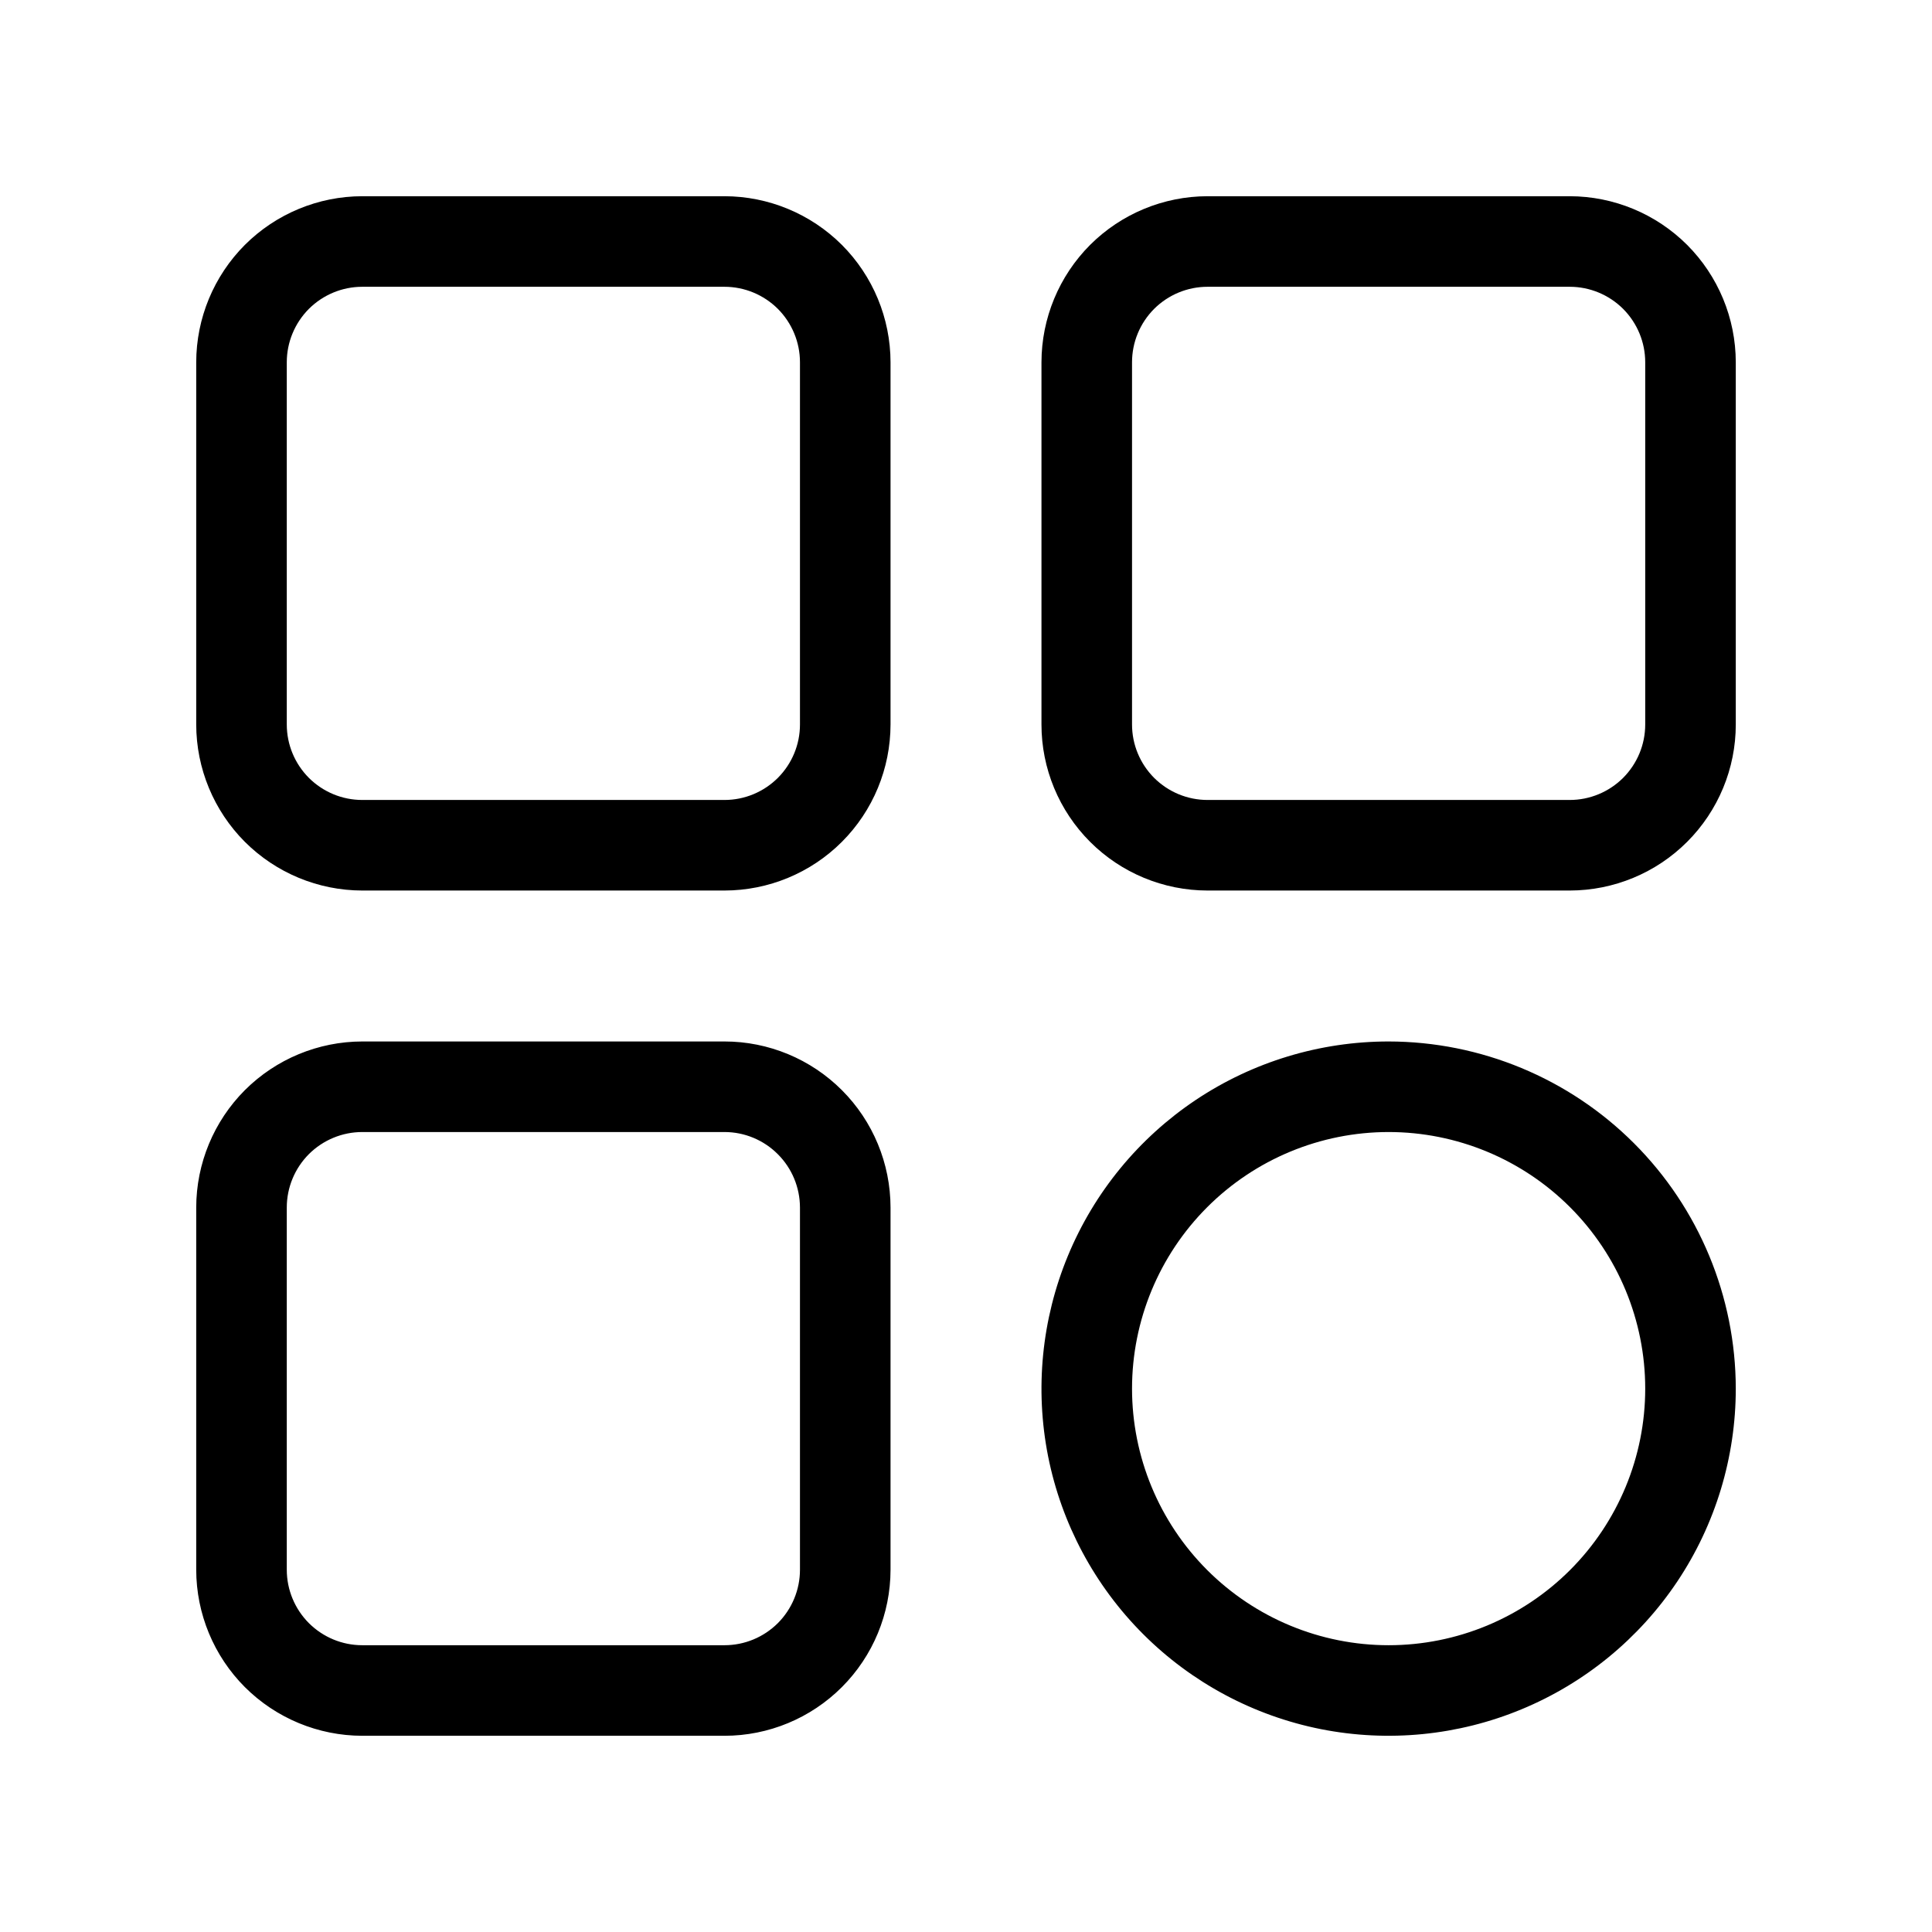
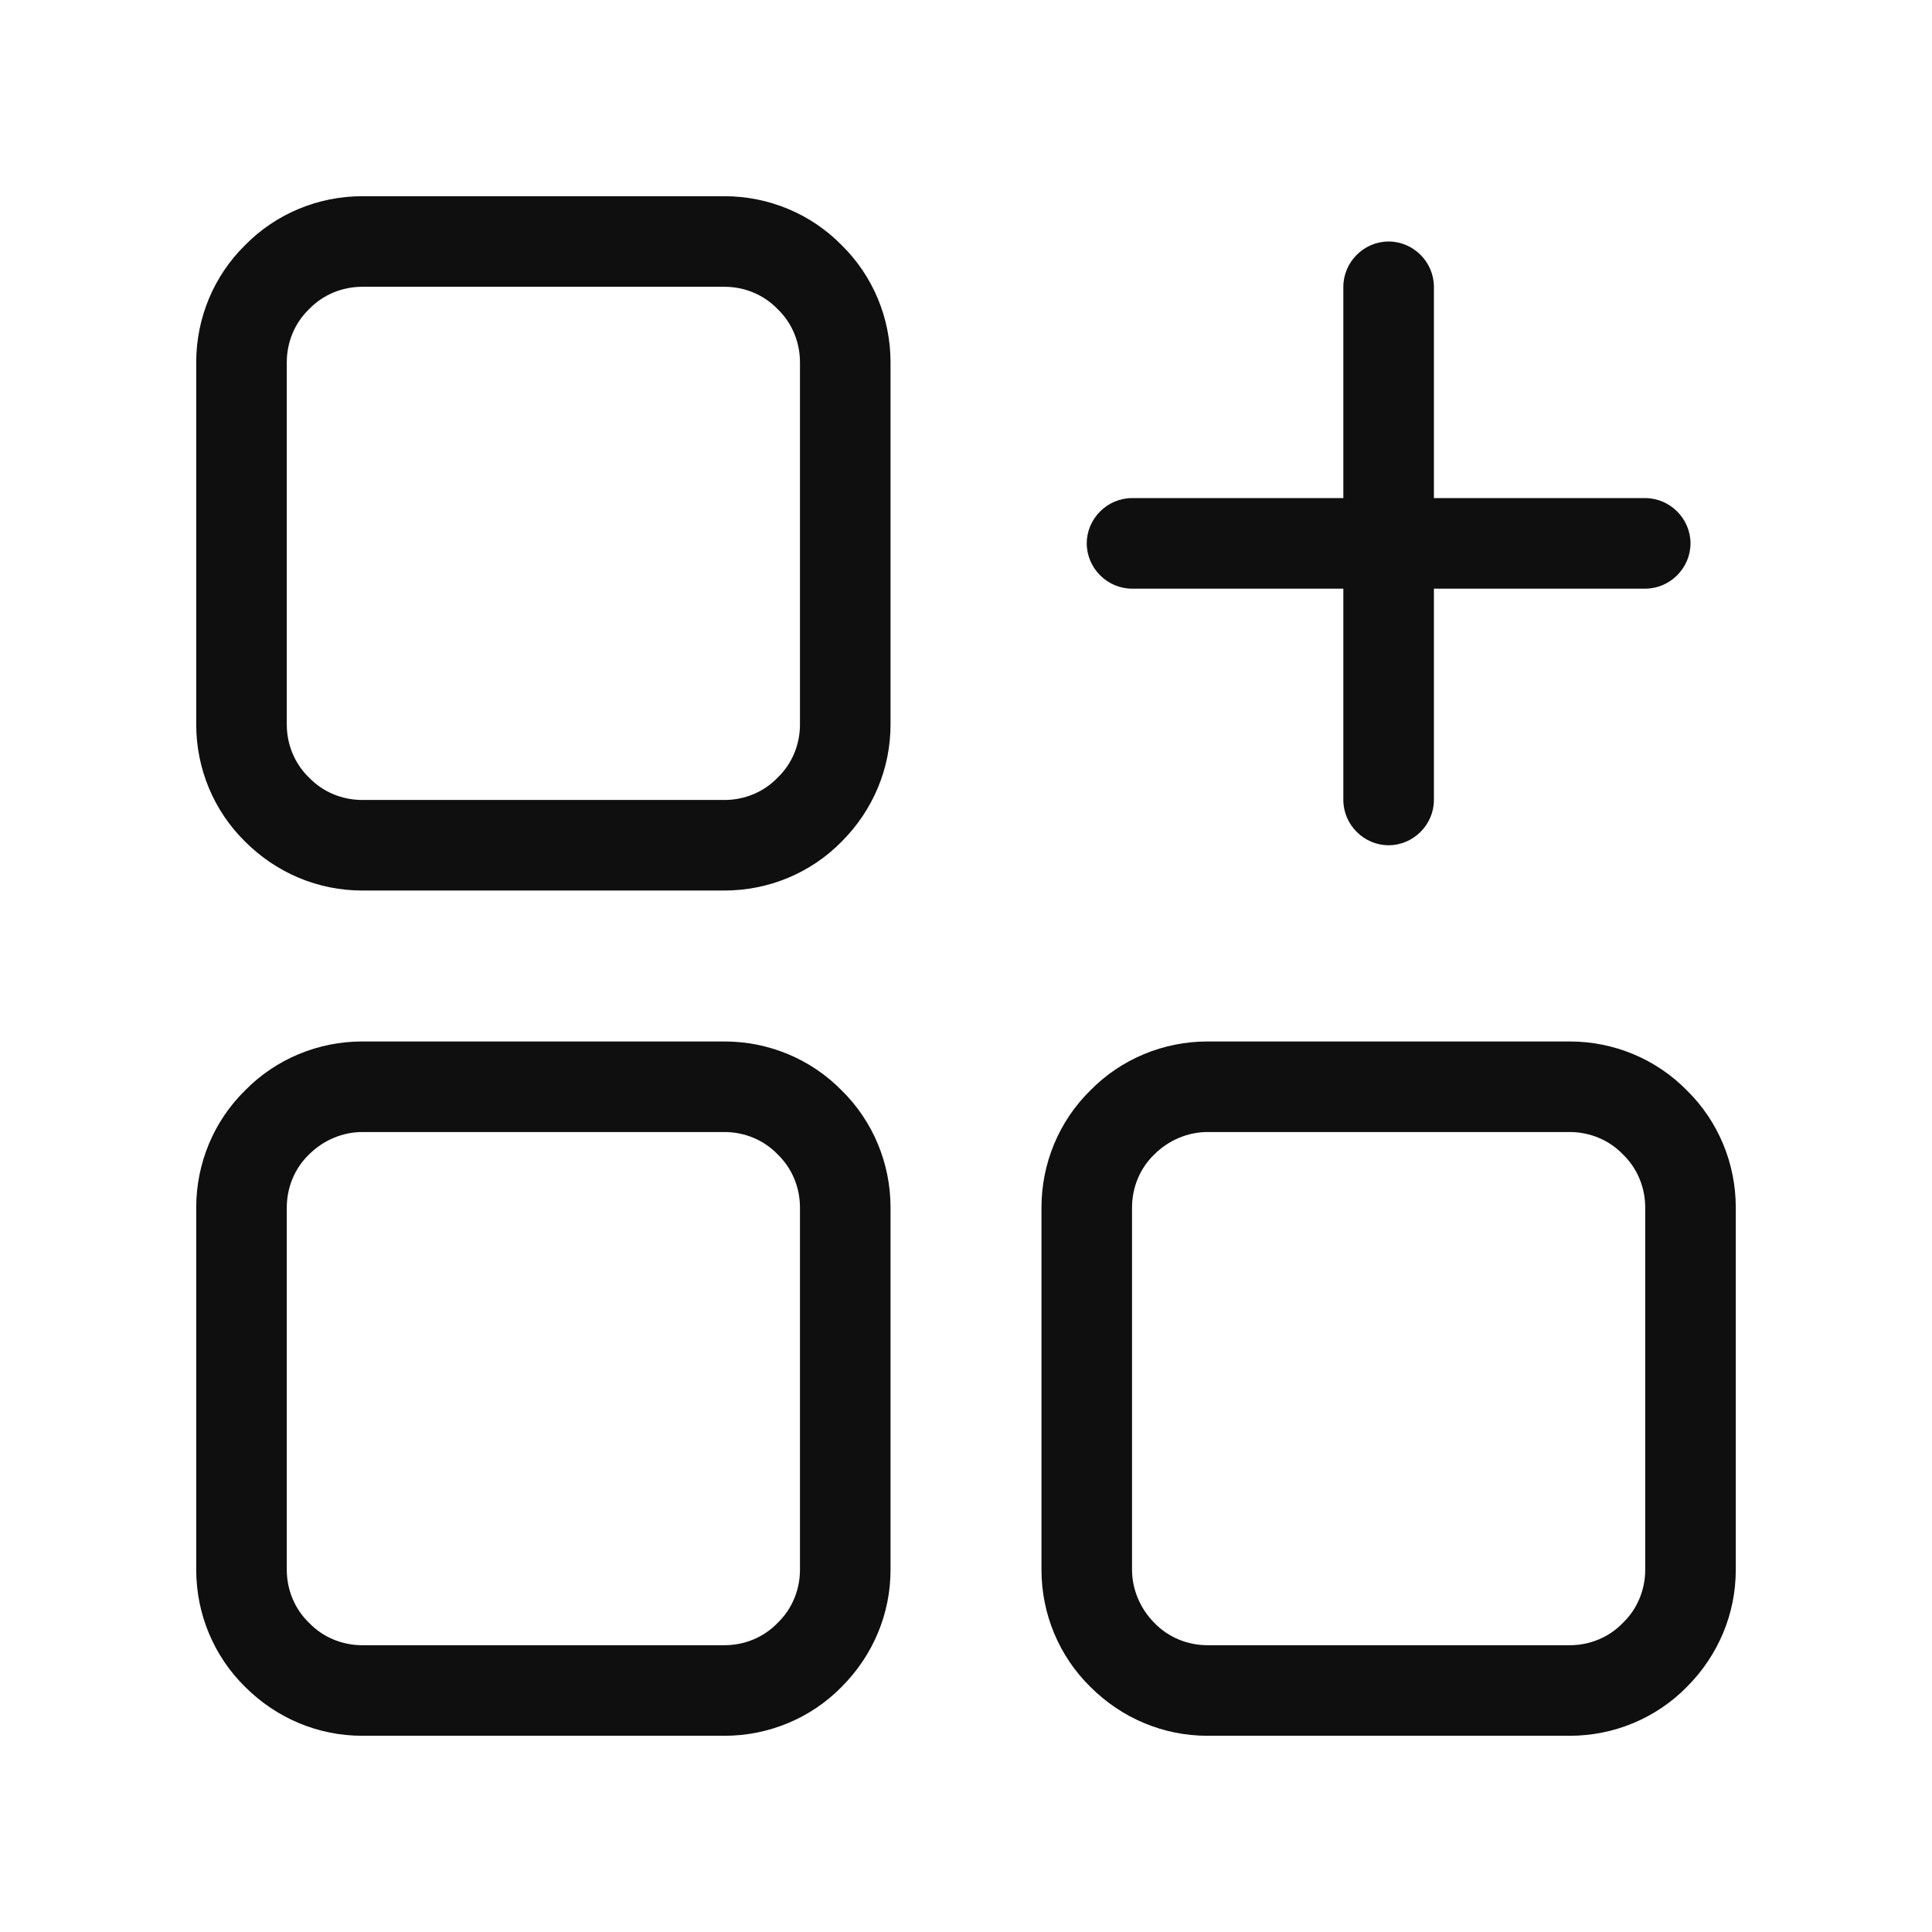
- <svg xmlns="http://www.w3.org/2000/svg" width="32" height="32" viewBox="0 0 32 32">
-   <path d="M12 3.25H6C5.271 3.251 4.572 3.541 4.056 4.056C3.541 4.572 3.251 5.271 3.25 6V12C3.251 12.729 3.541 13.428 4.056 13.944C4.572 14.459 5.271 14.749 6 14.75H12C12.729 14.749 13.428 14.46 13.944 13.944C14.46 13.428 14.749 12.729 14.75 12V6C14.749 5.271 14.459 4.572 13.944 4.056C13.428 3.541 12.729 3.251 12 3.25ZM13.25 12C13.25 12.332 13.118 12.649 12.884 12.884C12.649 13.118 12.332 13.25 12 13.25H6C5.668 13.25 5.351 13.118 5.116 12.884C4.882 12.649 4.75 12.332 4.75 12V6C4.75 5.669 4.882 5.351 5.116 5.116C5.351 4.882 5.669 4.75 6 4.75H12C12.331 4.75 12.649 4.882 12.884 5.116C13.118 5.351 13.25 5.669 13.25 6V12ZM26 3.25H20C19.271 3.251 18.572 3.541 18.056 4.056C17.541 4.572 17.251 5.271 17.25 6V12C17.25 12.729 17.54 13.428 18.056 13.944C18.572 14.46 19.271 14.749 20 14.75H26C26.729 14.749 27.428 14.46 27.944 13.944C28.46 13.428 28.75 12.729 28.75 12V6C28.749 5.271 28.459 4.572 27.944 4.056C27.428 3.541 26.729 3.251 26 3.25ZM27.25 12C27.25 12.332 27.118 12.649 26.884 12.884C26.649 13.118 26.331 13.25 26 13.25H20C19.669 13.25 19.351 13.118 19.116 12.884C18.882 12.649 18.75 12.332 18.75 12V6C18.75 5.668 18.882 5.351 19.116 5.116C19.351 4.882 19.669 4.75 20 4.75H26C26.331 4.75 26.649 4.882 26.884 5.116C27.118 5.351 27.25 5.669 27.25 6V12ZM23 17.25C21.863 17.25 20.751 17.587 19.805 18.219C18.86 18.851 18.123 19.749 17.688 20.8C17.253 21.85 17.139 23.006 17.36 24.122C17.582 25.237 18.13 26.262 18.934 27.066C19.738 27.87 20.763 28.418 21.878 28.64C22.994 28.861 24.15 28.747 25.2 28.312C26.251 27.877 27.149 27.14 27.781 26.195C28.413 25.249 28.75 24.137 28.75 23C28.748 21.476 28.142 20.014 27.064 18.936C25.986 17.858 24.524 17.252 23 17.25ZM23 27.25C21.873 27.25 20.792 26.802 19.995 26.005C19.198 25.208 18.75 24.127 18.75 23C18.75 21.873 19.198 20.792 19.995 19.995C20.792 19.198 21.873 18.75 23 18.75C24.127 18.75 25.208 19.198 26.005 19.995C26.802 20.792 27.25 21.873 27.25 23C27.25 24.127 26.802 25.208 26.005 26.005C25.208 26.802 24.127 27.25 23 27.25ZM12 17.25H6C5.271 17.251 4.572 17.541 4.056 18.056C3.541 18.572 3.251 19.271 3.25 20V26C3.251 26.729 3.541 27.428 4.056 27.944C4.572 28.459 5.271 28.749 6 28.75H12C12.729 28.75 13.428 28.46 13.944 27.944C14.46 27.428 14.749 26.729 14.75 26V20C14.749 19.271 14.46 18.572 13.944 18.056C13.428 17.54 12.729 17.25 12 17.25ZM13.25 26C13.25 26.331 13.118 26.649 12.884 26.884C12.649 27.118 12.332 27.25 12 27.25H6C5.668 27.25 5.351 27.118 5.116 26.884C4.882 26.649 4.75 26.331 4.75 26V20C4.75 19.669 4.882 19.351 5.116 19.116C5.351 18.882 5.669 18.75 6 18.75H12C12.331 18.75 12.649 18.882 12.883 19.117C13.118 19.351 13.249 19.669 13.25 20V26Z" />
+ <svg xmlns="http://www.w3.org/2000/svg" width="32" height="32" fill="none">
+   <path d="M12 17.25H6c-.73 0-1.43.29-1.94.81-.52.51-.81 1.21-.81 1.94v6c0 .73.29 1.43.81 1.94.52.52 1.21.81 1.94.81h6c.73 0 1.43-.29 1.94-.81.52-.52.81-1.21.81-1.94v-6c0-.73-.29-1.43-.81-1.94-.51-.52-1.21-.81-1.94-.81zM13.25 26c0 .33-.13.65-.37.88-.23.24-.55.37-.88.37H6c-.33 0-.65-.13-.88-.37-.24-.23-.37-.55-.37-.88v-6c0-.33.13-.65.37-.88.23-.23.55-.37.88-.37h6c.33 0 .65.13.88.37.24.23.37.55.37.88v6zM26 17.25h-6c-.73 0-1.43.29-1.94.81-.52.51-.81 1.21-.81 1.94v6c0 .73.29 1.43.81 1.94.52.52 1.21.81 1.94.81h6c.73 0 1.43-.29 1.94-.81.52-.52.81-1.21.81-1.94v-6c0-.73-.29-1.43-.81-1.94-.51-.52-1.21-.81-1.94-.81zM27.25 26c0 .33-.13.65-.37.88-.23.24-.55.37-.88.37h-6c-.33 0-.65-.13-.88-.37-.23-.23-.37-.55-.37-.88v-6c0-.33.13-.65.37-.88.23-.23.55-.37.88-.37h6c.33 0 .65.13.88.37.24.23.37.55.37.88v6zM12 3.25H6c-.73 0-1.43.29-1.94.81-.52.51-.81 1.21-.81 1.94v6c0 .73.29 1.43.81 1.94.52.52 1.21.81 1.94.81h6c.73 0 1.43-.29 1.94-.81.52-.52.81-1.21.81-1.94V6c0-.73-.29-1.43-.81-1.94-.51-.52-1.21-.81-1.94-.81zM13.25 12c0 .33-.13.65-.37.88-.23.24-.55.37-.88.37H6c-.33 0-.65-.13-.88-.37-.24-.23-.37-.55-.37-.88V6c0-.33.13-.65.37-.88.23-.24.55-.37.88-.37h6c.33 0 .65.13.88.37.24.23.37.55.37.88v6zM18.75 9.75h3.5v3.5c0 .41.34.75.75.75s.75-.34.75-.75v-3.5h3.5c.41 0 .75-.34.75-.75s-.34-.75-.75-.75h-3.5v-3.5c0-.41-.34-.75-.75-.75s-.75.34-.75.75v3.5h-3.5c-.41 0-.75.34-.75.75s.34.75.75.75z" fill="#0F0F0F" />
</svg>
